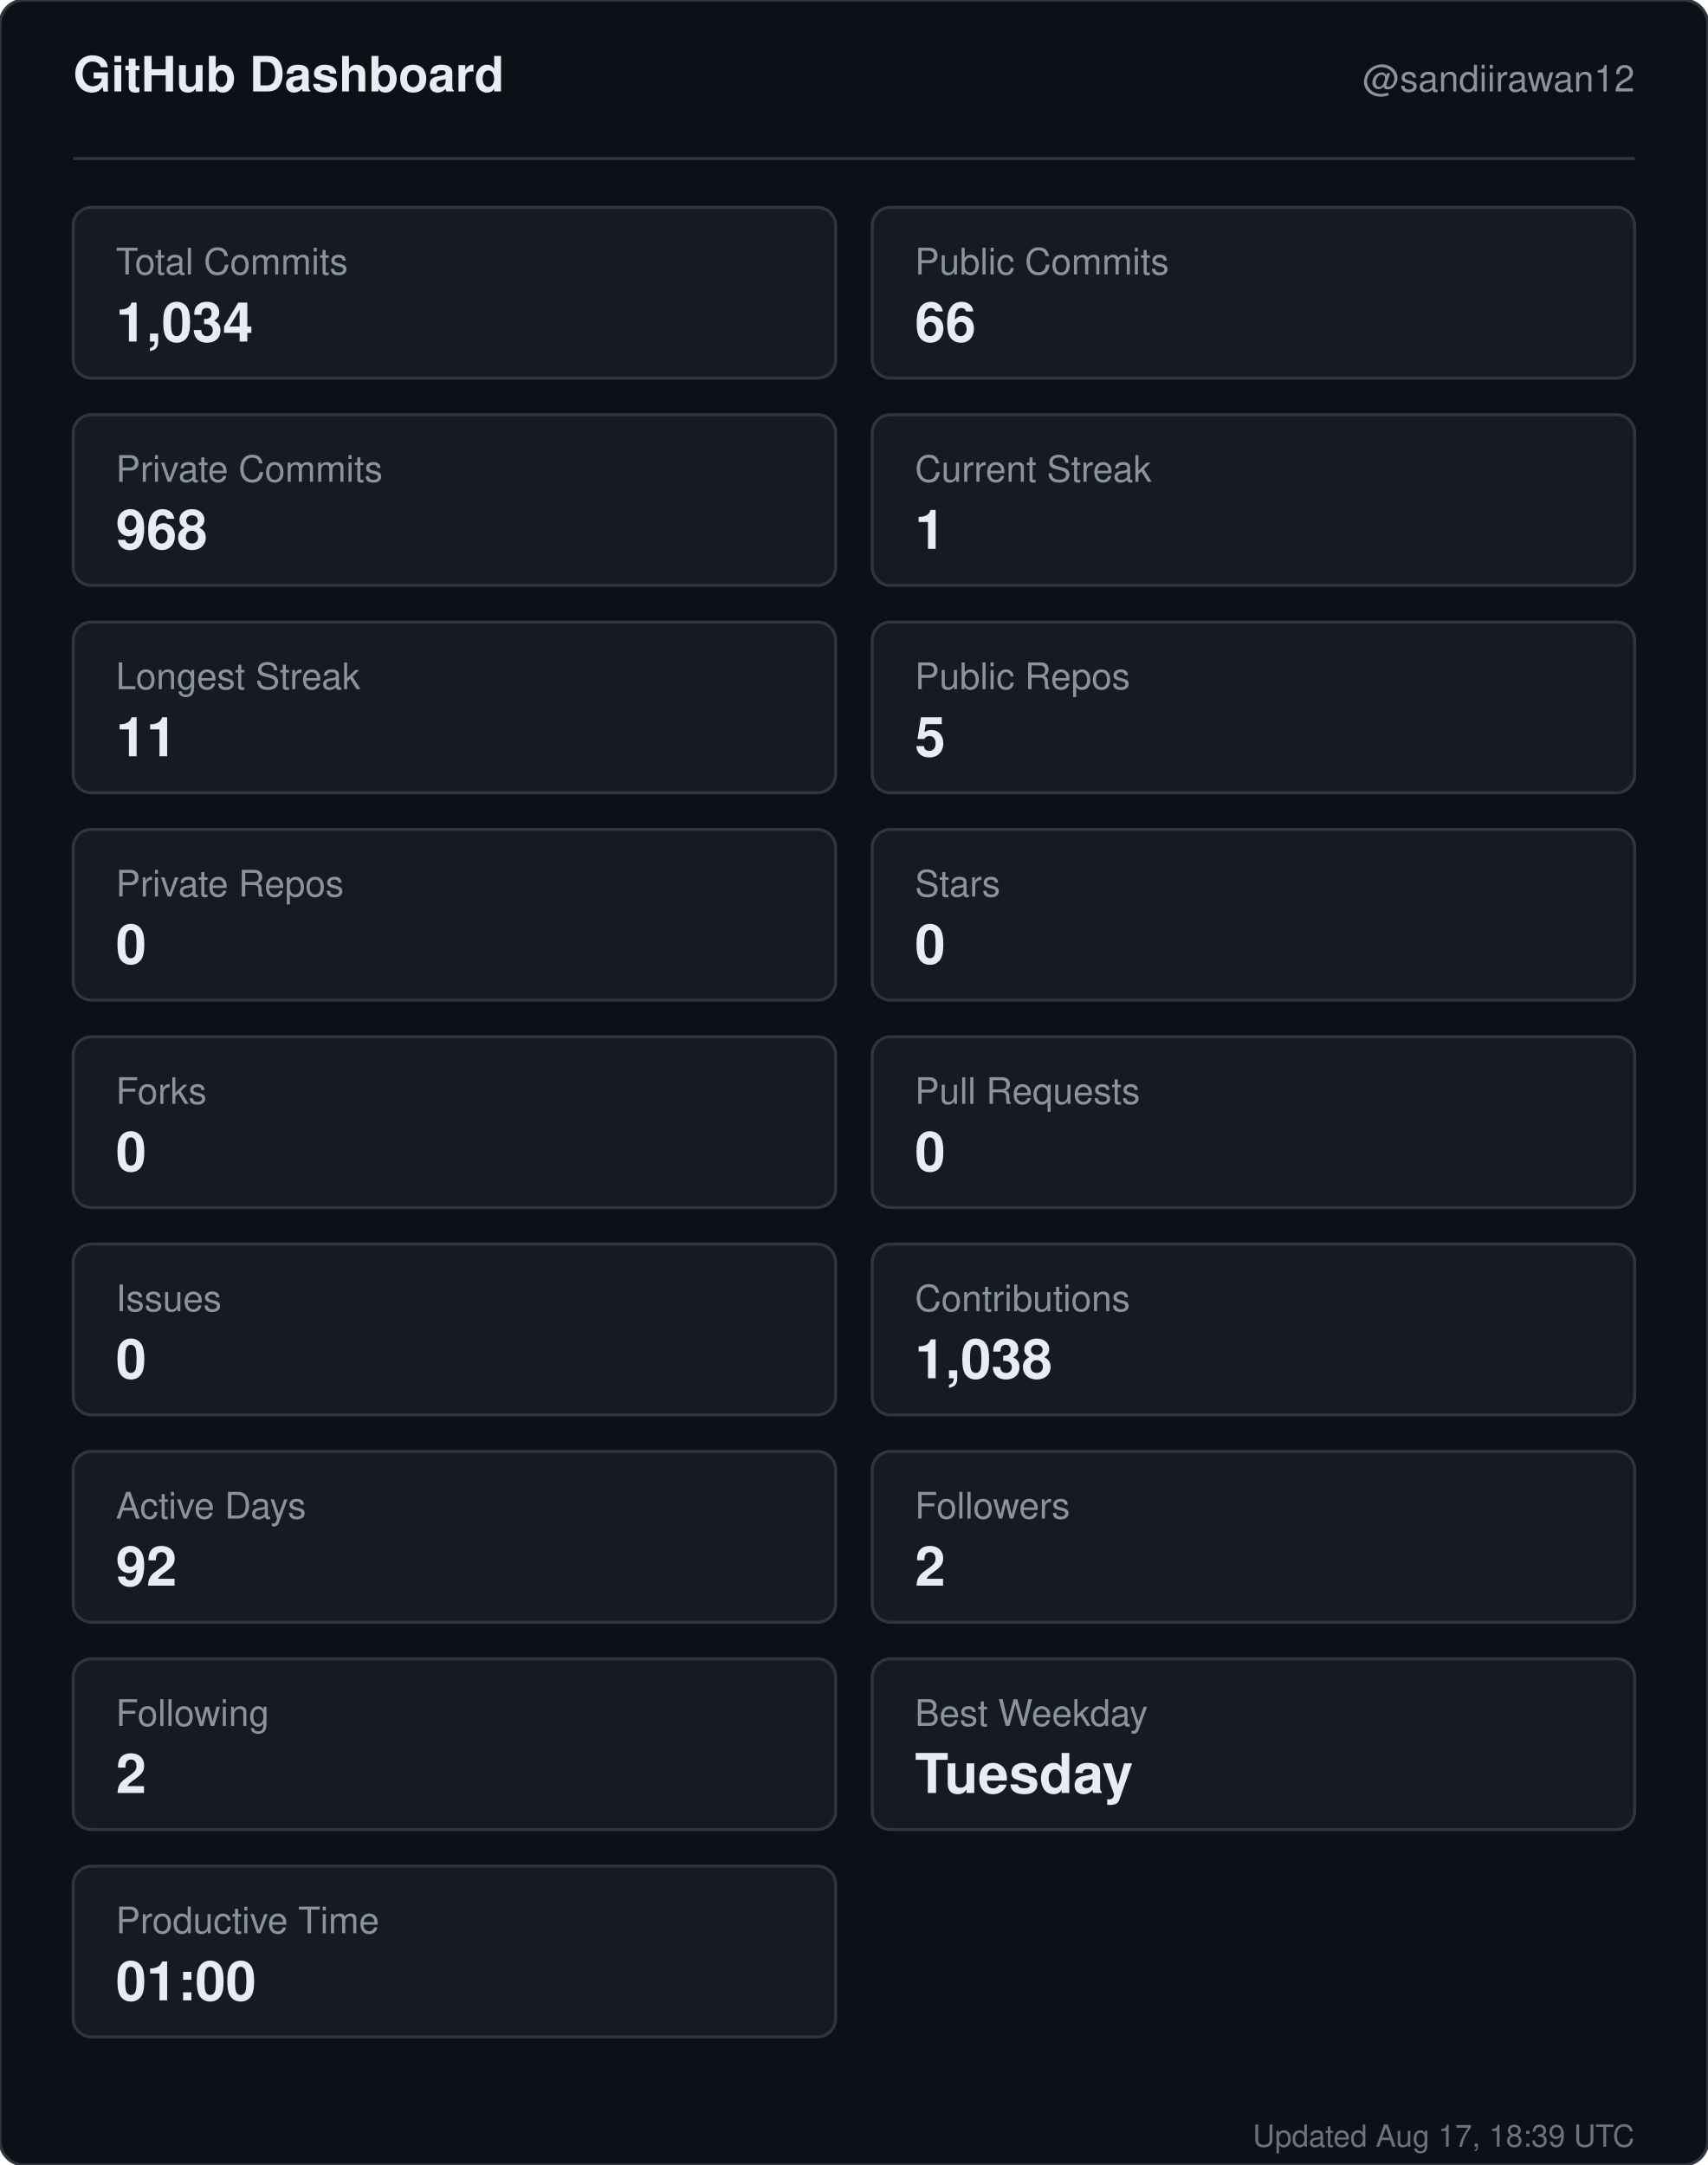
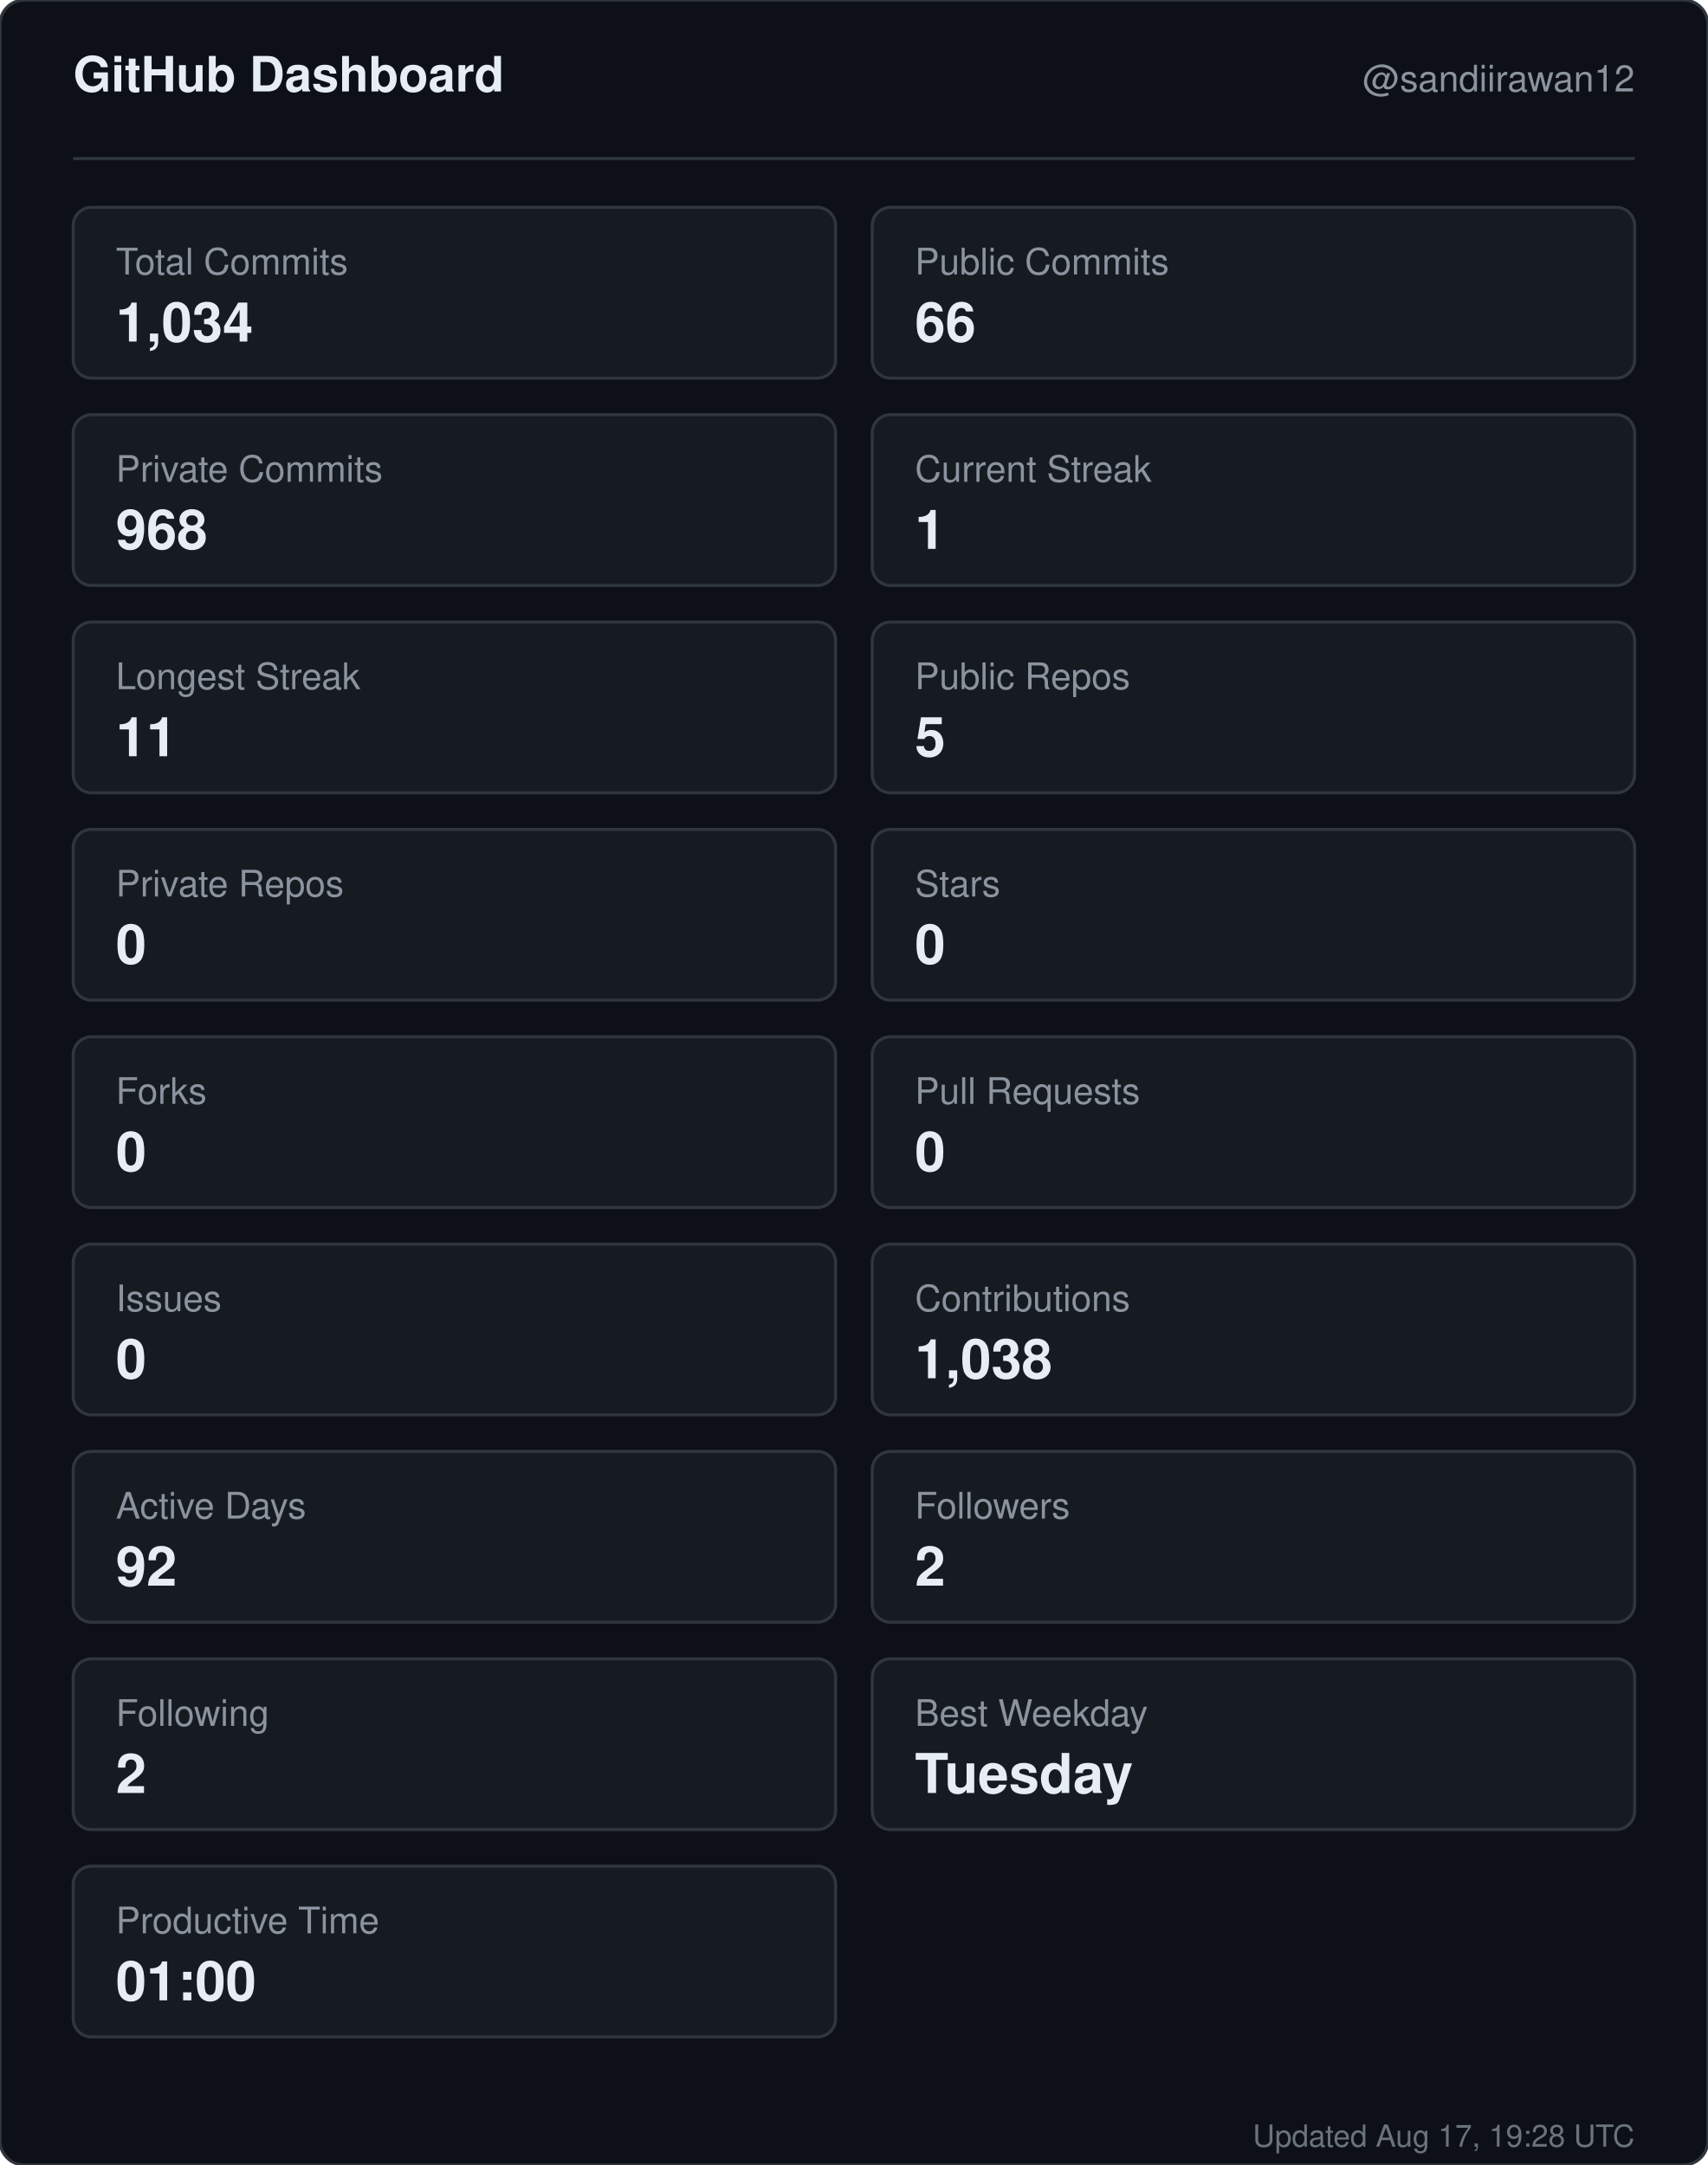
<svg xmlns="http://www.w3.org/2000/svg" width="560" height="710" viewBox="0 0 560 710" role="img" aria-label="GitHub dashboard for sandiirawan12">
  <rect width="560" height="710" rx="8" fill="#0d1117" stroke="#30363d" />
  <g font-family="-apple-system, BlinkMacSystemFont, Segoe UI, Helvetica, Arial, sans-serif">
    <text x="24" y="30" fill="#e6edf3" font-size="16" font-weight="700">GitHub Dashboard</text>
    <text x="536" y="30" fill="#8b949e" font-size="12" text-anchor="end">@sandiirawan12</text>
    <line x1="24" y1="52" x2="536" y2="52" stroke="#30363d" />
    <rect x="24" y="68" width="250" height="56" rx="6" fill="#161b22" stroke="#30363d" />
    <text x="38" y="90" fill="#8b949e" font-size="12">Total Commits</text>
    <text x="38" y="112" fill="#e6edf3" font-size="18" font-weight="700">1,034</text>
    <rect x="286" y="68" width="250" height="56" rx="6" fill="#161b22" stroke="#30363d" />
    <text x="300" y="90" fill="#8b949e" font-size="12">Public Commits</text>
    <text x="300" y="112" fill="#e6edf3" font-size="18" font-weight="700">66</text>
    <rect x="24" y="136" width="250" height="56" rx="6" fill="#161b22" stroke="#30363d" />
    <text x="38" y="158" fill="#8b949e" font-size="12">Private Commits</text>
    <text x="38" y="180" fill="#e6edf3" font-size="18" font-weight="700">968</text>
    <rect x="286" y="136" width="250" height="56" rx="6" fill="#161b22" stroke="#30363d" />
    <text x="300" y="158" fill="#8b949e" font-size="12">Current Streak</text>
    <text x="300" y="180" fill="#e6edf3" font-size="18" font-weight="700">1</text>
    <rect x="24" y="204" width="250" height="56" rx="6" fill="#161b22" stroke="#30363d" />
    <text x="38" y="226" fill="#8b949e" font-size="12">Longest Streak</text>
    <text x="38" y="248" fill="#e6edf3" font-size="18" font-weight="700">11</text>
    <rect x="286" y="204" width="250" height="56" rx="6" fill="#161b22" stroke="#30363d" />
    <text x="300" y="226" fill="#8b949e" font-size="12">Public Repos</text>
    <text x="300" y="248" fill="#e6edf3" font-size="18" font-weight="700">5</text>
    <rect x="24" y="272" width="250" height="56" rx="6" fill="#161b22" stroke="#30363d" />
    <text x="38" y="294" fill="#8b949e" font-size="12">Private Repos</text>
    <text x="38" y="316" fill="#e6edf3" font-size="18" font-weight="700">0</text>
    <rect x="286" y="272" width="250" height="56" rx="6" fill="#161b22" stroke="#30363d" />
    <text x="300" y="294" fill="#8b949e" font-size="12">Stars</text>
    <text x="300" y="316" fill="#e6edf3" font-size="18" font-weight="700">0</text>
    <rect x="24" y="340" width="250" height="56" rx="6" fill="#161b22" stroke="#30363d" />
    <text x="38" y="362" fill="#8b949e" font-size="12">Forks</text>
    <text x="38" y="384" fill="#e6edf3" font-size="18" font-weight="700">0</text>
    <rect x="286" y="340" width="250" height="56" rx="6" fill="#161b22" stroke="#30363d" />
    <text x="300" y="362" fill="#8b949e" font-size="12">Pull Requests</text>
    <text x="300" y="384" fill="#e6edf3" font-size="18" font-weight="700">0</text>
    <rect x="24" y="408" width="250" height="56" rx="6" fill="#161b22" stroke="#30363d" />
    <text x="38" y="430" fill="#8b949e" font-size="12">Issues</text>
    <text x="38" y="452" fill="#e6edf3" font-size="18" font-weight="700">0</text>
    <rect x="286" y="408" width="250" height="56" rx="6" fill="#161b22" stroke="#30363d" />
    <text x="300" y="430" fill="#8b949e" font-size="12">Contributions</text>
    <text x="300" y="452" fill="#e6edf3" font-size="18" font-weight="700">1,038</text>
    <rect x="24" y="476" width="250" height="56" rx="6" fill="#161b22" stroke="#30363d" />
    <text x="38" y="498" fill="#8b949e" font-size="12">Active Days</text>
    <text x="38" y="520" fill="#e6edf3" font-size="18" font-weight="700">92</text>
    <rect x="286" y="476" width="250" height="56" rx="6" fill="#161b22" stroke="#30363d" />
    <text x="300" y="498" fill="#8b949e" font-size="12">Followers</text>
    <text x="300" y="520" fill="#e6edf3" font-size="18" font-weight="700">2</text>
    <rect x="24" y="544" width="250" height="56" rx="6" fill="#161b22" stroke="#30363d" />
    <text x="38" y="566" fill="#8b949e" font-size="12">Following</text>
    <text x="38" y="588" fill="#e6edf3" font-size="18" font-weight="700">2</text>
    <rect x="286" y="544" width="250" height="56" rx="6" fill="#161b22" stroke="#30363d" />
    <text x="300" y="566" fill="#8b949e" font-size="12">Best Weekday</text>
    <text x="300" y="588" fill="#e6edf3" font-size="18" font-weight="700">Tuesday</text>
    <rect x="24" y="612" width="250" height="56" rx="6" fill="#161b22" stroke="#30363d" />
    <text x="38" y="634" fill="#8b949e" font-size="12">Productive Time</text>
    <text x="38" y="656" fill="#e6edf3" font-size="18" font-weight="700">01:00</text>
-     <text x="536" y="704" fill="#8b949e" font-size="10" text-anchor="end" opacity="0.75">Updated Aug 17, 18:39 UTC</text>
+     <text x="536" y="704" fill="#8b949e" font-size="10" text-anchor="end" opacity="0.75">Updated Aug 17, 19:28 UTC</text>
  </g>
</svg>
